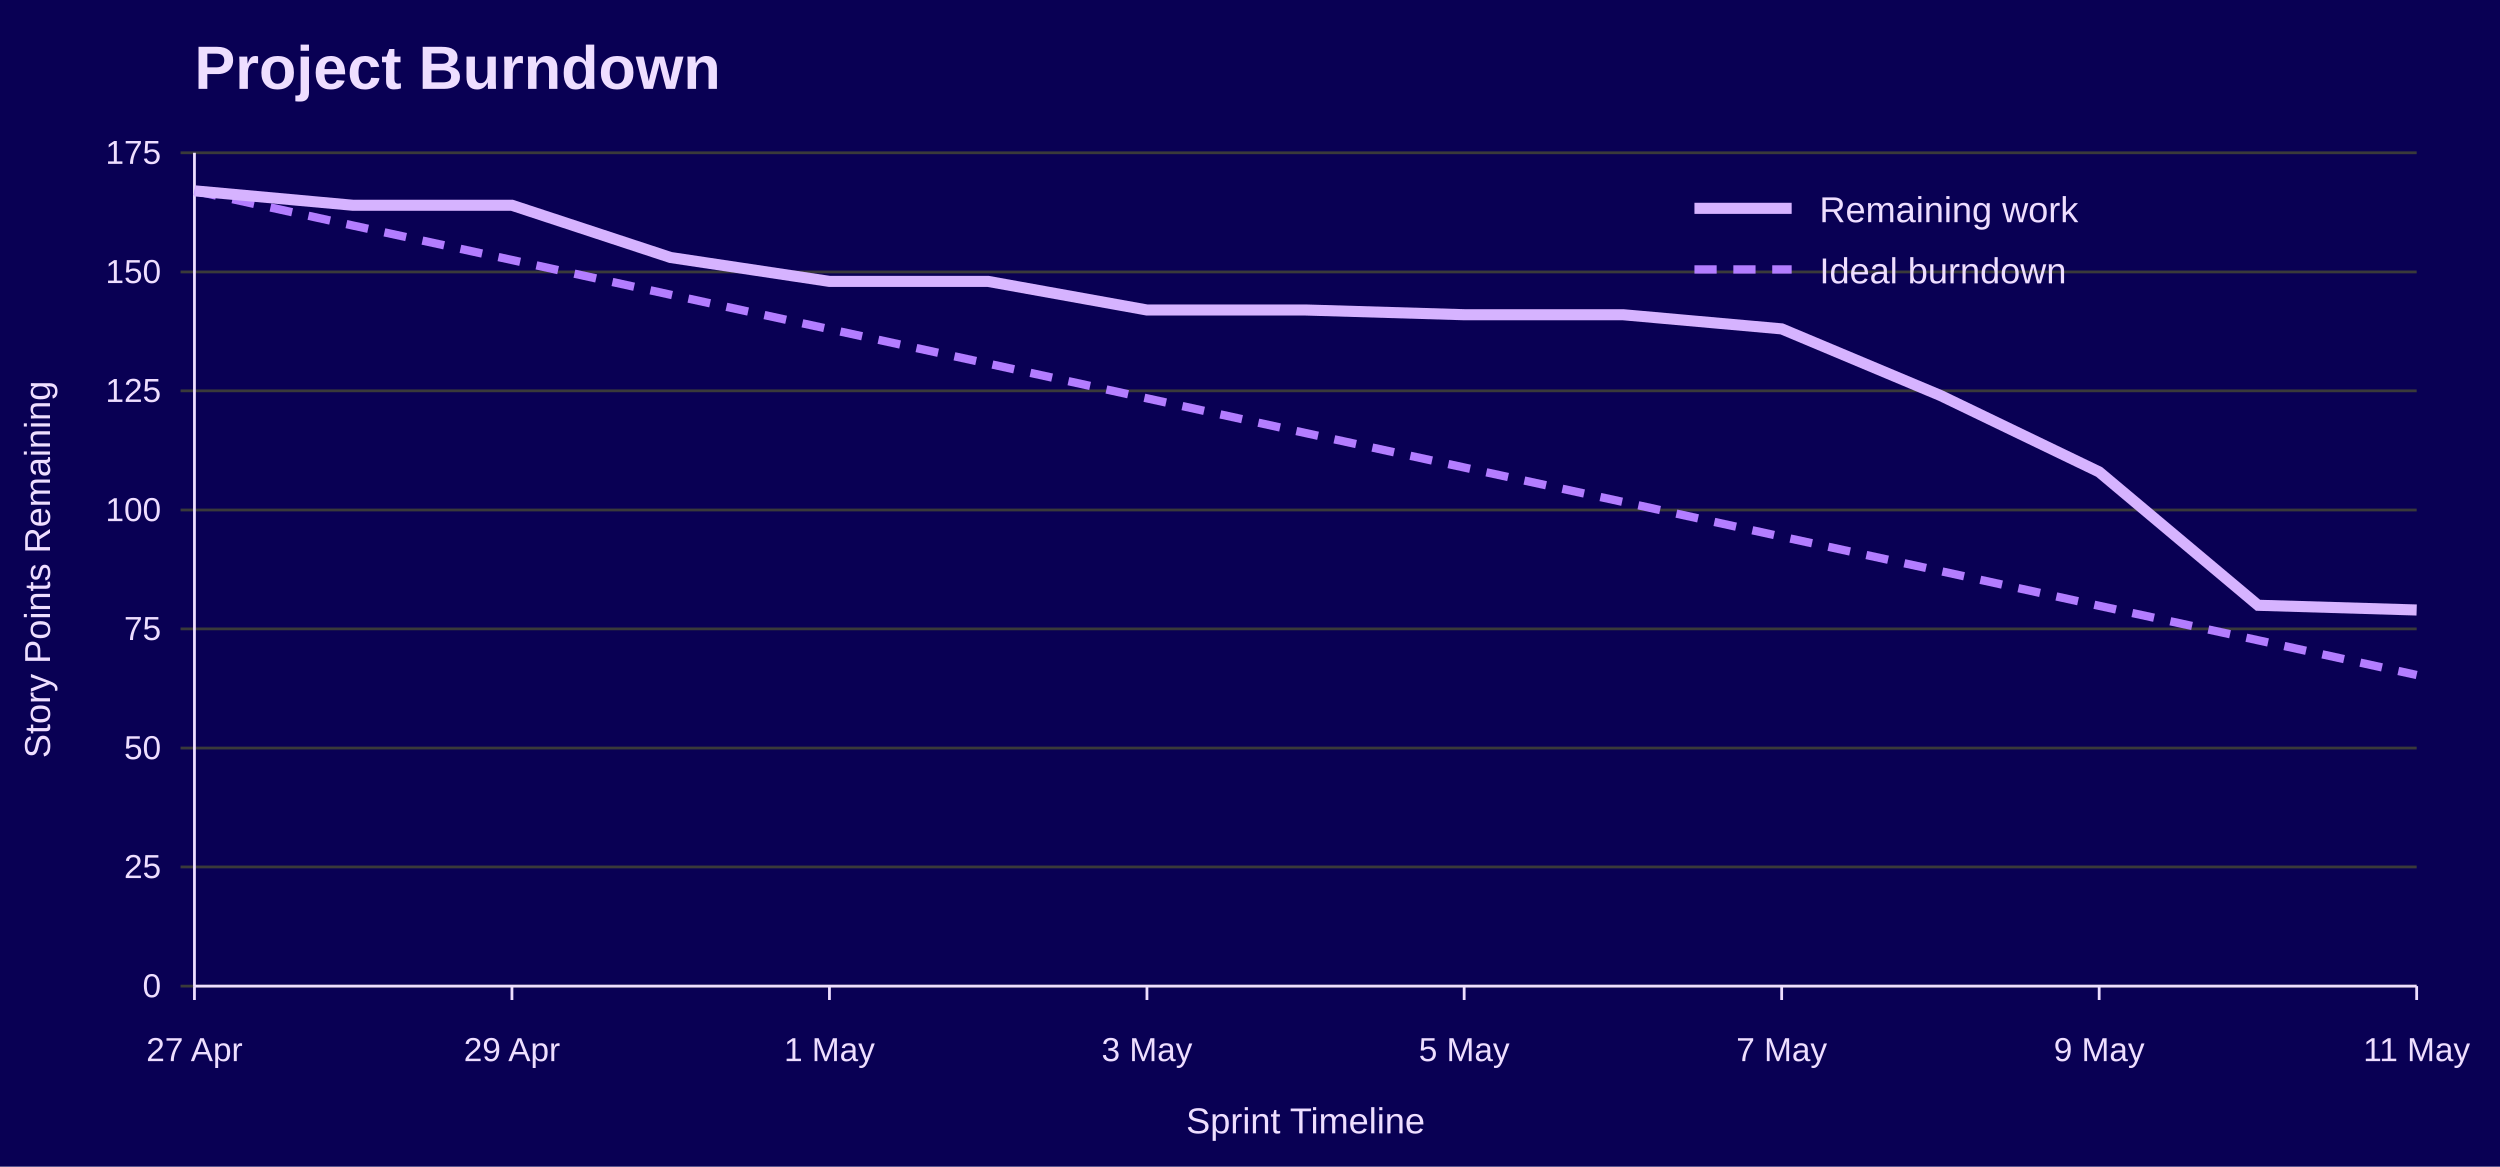
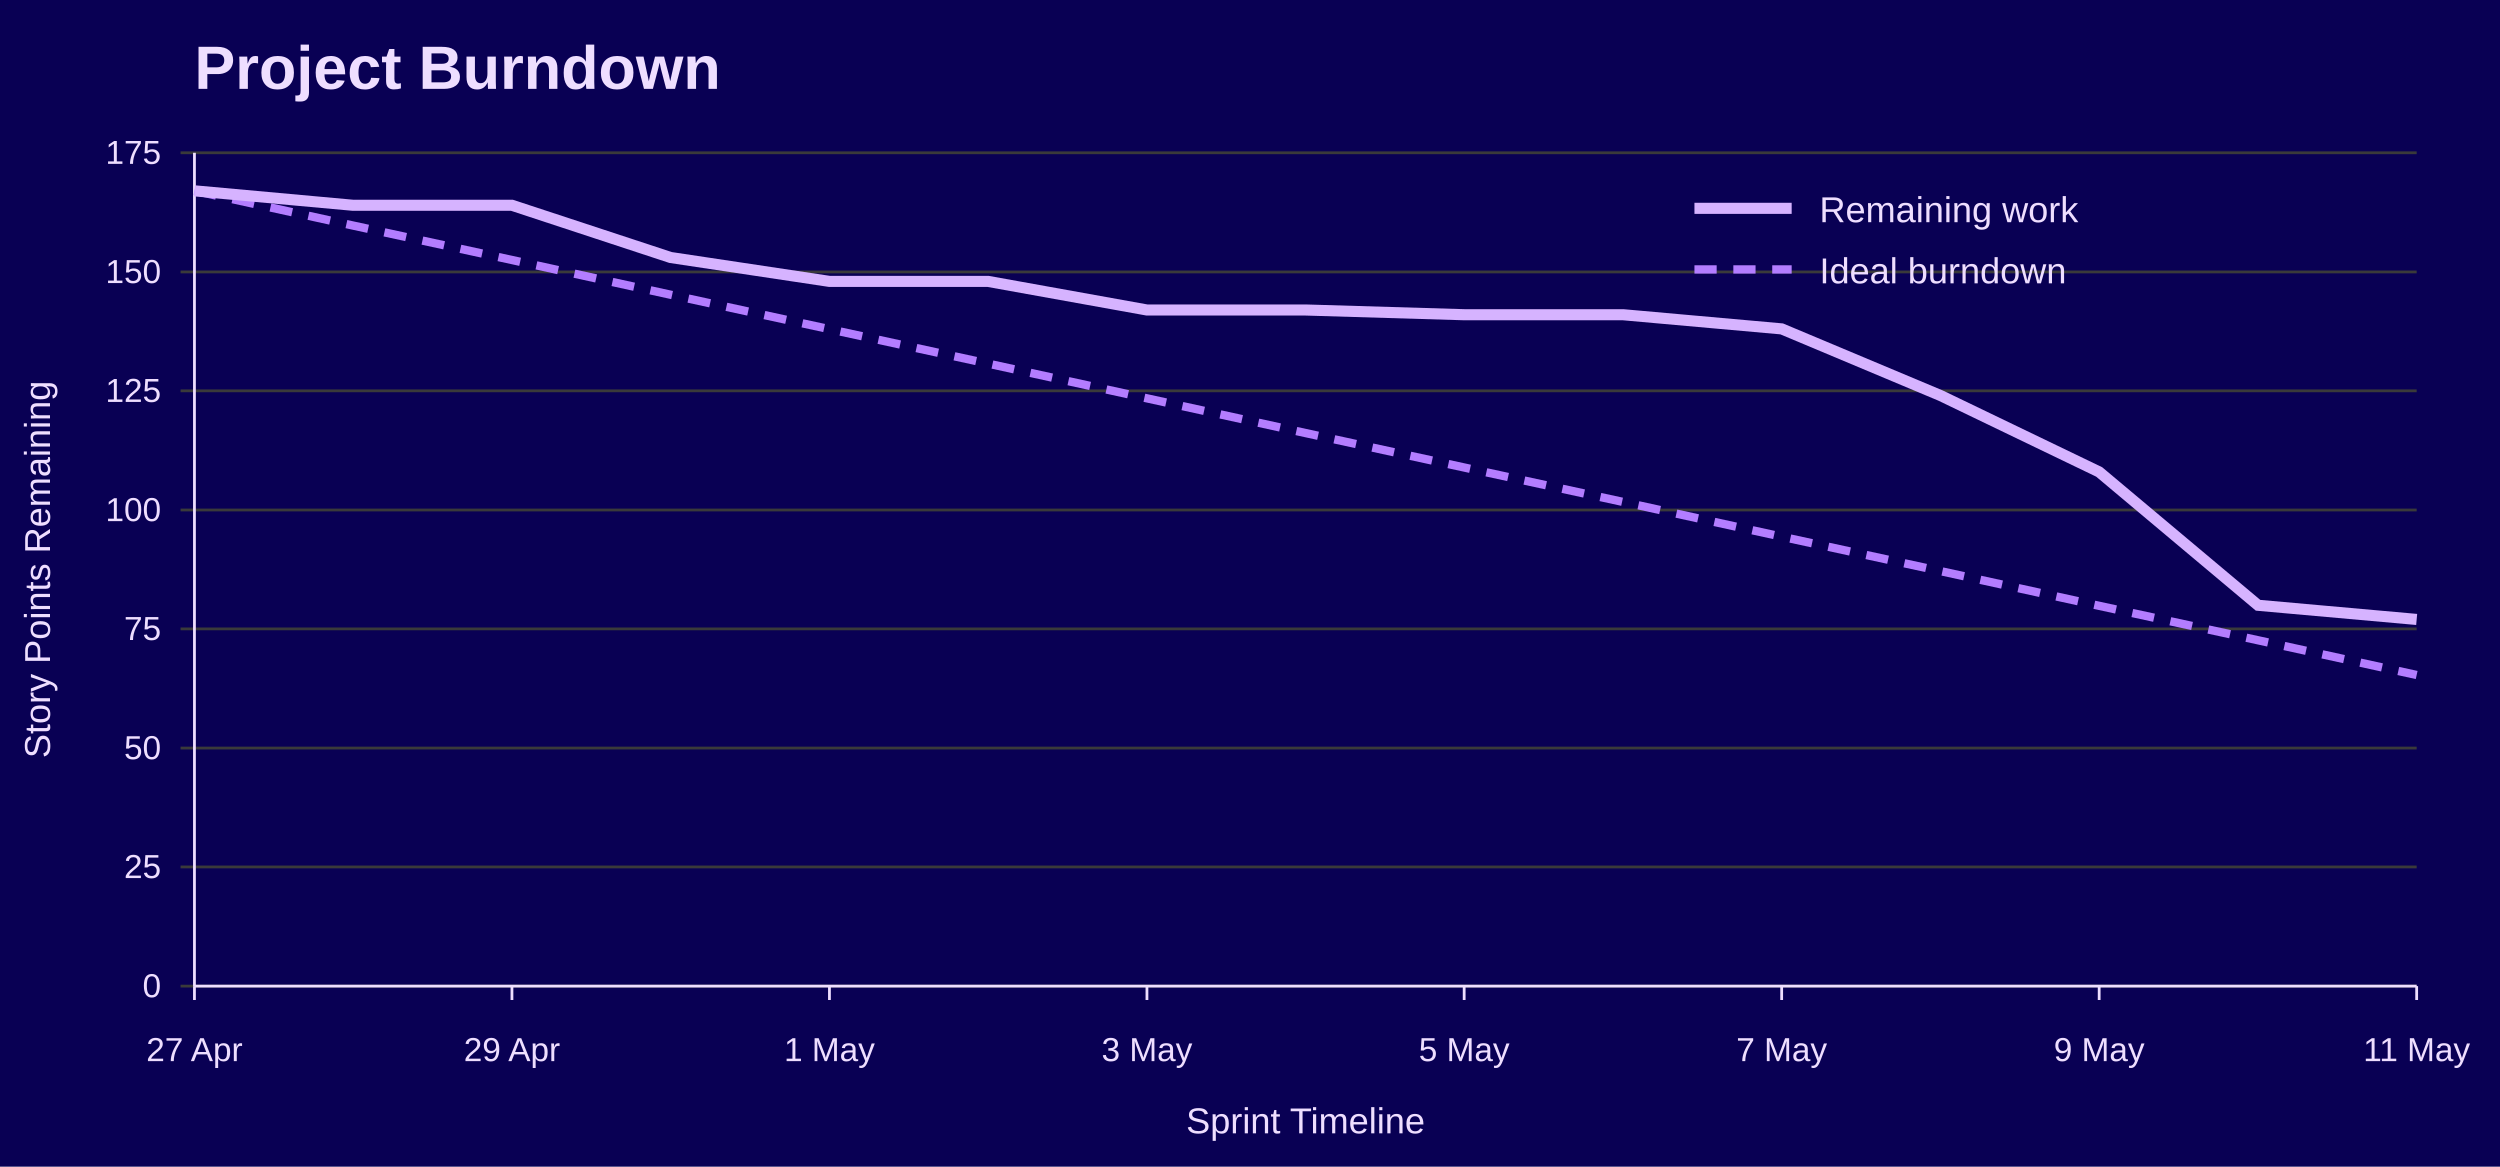
<svg xmlns="http://www.w3.org/2000/svg" width="900" height="420" viewBox="0 0 900 420" role="img" aria-labelledby="title desc">
  <rect width="100%" height="100%" fill="#090054" />
  <text x="70" y="32" font-family="Jost, Arial, Helvetica, sans-serif" font-size="22" font-weight="700" fill="#EEDEFF">Project Burndown</text>
  <line x1="65" y1="355.0" x2="870" y2="355.0" stroke="#3A3A3A" />
  <text x="58" y="359.0" font-family="Overpass, Arial, Helvetica, sans-serif" font-size="12" text-anchor="end" fill="#EEDEFF">0</text>
  <line x1="65" y1="312.1" x2="870" y2="312.1" stroke="#3A3A3A" />
  <text x="58" y="316.1" font-family="Overpass, Arial, Helvetica, sans-serif" font-size="12" text-anchor="end" fill="#EEDEFF">25</text>
  <line x1="65" y1="269.3" x2="870" y2="269.3" stroke="#3A3A3A" />
  <text x="58" y="273.3" font-family="Overpass, Arial, Helvetica, sans-serif" font-size="12" text-anchor="end" fill="#EEDEFF">50</text>
  <line x1="65" y1="226.4" x2="870" y2="226.4" stroke="#3A3A3A" />
  <text x="58" y="230.4" font-family="Overpass, Arial, Helvetica, sans-serif" font-size="12" text-anchor="end" fill="#EEDEFF">75</text>
  <line x1="65" y1="183.6" x2="870" y2="183.6" stroke="#3A3A3A" />
  <text x="58" y="187.6" font-family="Overpass, Arial, Helvetica, sans-serif" font-size="12" text-anchor="end" fill="#EEDEFF">100</text>
  <line x1="65" y1="140.7" x2="870" y2="140.7" stroke="#3A3A3A" />
  <text x="58" y="144.7" font-family="Overpass, Arial, Helvetica, sans-serif" font-size="12" text-anchor="end" fill="#EEDEFF">125</text>
  <line x1="65" y1="97.9" x2="870" y2="97.9" stroke="#3A3A3A" />
  <text x="58" y="101.9" font-family="Overpass, Arial, Helvetica, sans-serif" font-size="12" text-anchor="end" fill="#EEDEFF">150</text>
  <line x1="65" y1="55.0" x2="870" y2="55.0" stroke="#3A3A3A" />
  <text x="58" y="59.0" font-family="Overpass, Arial, Helvetica, sans-serif" font-size="12" text-anchor="end" fill="#EEDEFF">175</text>
  <line x1="70.0" y1="355" x2="70.0" y2="360" stroke="#EEDEFF" />
  <text x="70.0" y="382" font-family="Overpass, Arial, Helvetica, sans-serif" font-size="12" text-anchor="middle" fill="#EEDEFF">27 Apr</text>
  <line x1="184.3" y1="355" x2="184.3" y2="360" stroke="#EEDEFF" />
  <text x="184.3" y="382" font-family="Overpass, Arial, Helvetica, sans-serif" font-size="12" text-anchor="middle" fill="#EEDEFF">29 Apr</text>
  <line x1="298.6" y1="355" x2="298.6" y2="360" stroke="#EEDEFF" />
  <text x="298.6" y="382" font-family="Overpass, Arial, Helvetica, sans-serif" font-size="12" text-anchor="middle" fill="#EEDEFF">1 May</text>
  <line x1="412.9" y1="355" x2="412.9" y2="360" stroke="#EEDEFF" />
  <text x="412.9" y="382" font-family="Overpass, Arial, Helvetica, sans-serif" font-size="12" text-anchor="middle" fill="#EEDEFF">3 May</text>
  <line x1="527.1" y1="355" x2="527.1" y2="360" stroke="#EEDEFF" />
  <text x="527.1" y="382" font-family="Overpass, Arial, Helvetica, sans-serif" font-size="12" text-anchor="middle" fill="#EEDEFF">5 May</text>
  <line x1="641.4" y1="355" x2="641.4" y2="360" stroke="#EEDEFF" />
  <text x="641.4" y="382" font-family="Overpass, Arial, Helvetica, sans-serif" font-size="12" text-anchor="middle" fill="#EEDEFF">7 May</text>
  <line x1="755.7" y1="355" x2="755.7" y2="360" stroke="#EEDEFF" />
  <text x="755.7" y="382" font-family="Overpass, Arial, Helvetica, sans-serif" font-size="12" text-anchor="middle" fill="#EEDEFF">9 May</text>
  <line x1="870.0" y1="355" x2="870.0" y2="360" stroke="#EEDEFF" />
  <text x="870.0" y="382" font-family="Overpass, Arial, Helvetica, sans-serif" font-size="12" text-anchor="middle" fill="#EEDEFF">11 May</text>
  <line x1="70" y1="55" x2="70" y2="355" stroke="#EEDEFF" />
  <line x1="70" y1="355" x2="870" y2="355" stroke="#EEDEFF" />
  <text x="18" y="205.0" font-family="Overpass, Arial, Helvetica, sans-serif" font-size="13" text-anchor="middle" transform="rotate(-90 18 205.0)" fill="#EEDEFF">Story Points Remaining</text>
  <text x="470.0" y="408" font-family="Overpass, Arial, Helvetica, sans-serif" font-size="13" text-anchor="middle" fill="#EEDEFF">Sprint Timeline</text>
  <polyline points="70.0,68.7 127.1,81.2 184.3,93.6 241.4,106.1 298.6,118.5 355.7,130.9 412.9,143.4 470.0,155.9 527.1,168.3 584.3,180.7 641.4,193.2 698.6,205.6 755.7,218.1 812.9,230.5 870.0,243.0" fill="none" stroke="#B37DFF" stroke-width="3" stroke-dasharray="8 6" />
-   <polyline points="70.0,68.7 127.1,73.9 184.3,73.9 241.4,92.7 298.6,101.3 355.7,101.3 412.9,111.6 470.0,111.6 527.1,113.3 584.3,113.3 641.4,118.4 698.6,142.4 755.7,169.9 812.9,217.9 870.0,219.6" fill="none" stroke="#D6B3FF" stroke-width="4" />
+   <polyline points="70.0,68.7 127.1,73.9 184.3,73.9 241.4,92.7 298.6,101.3 355.7,101.3 412.9,111.6 470.0,111.6 527.1,113.3 584.3,113.3 641.4,118.4 698.6,142.4 755.7,169.9 812.9,217.9 870.0,223.0" fill="none" stroke="#D6B3FF" stroke-width="4" />
  <line x1="610" y1="75" x2="645" y2="75" stroke="#D6B3FF" stroke-width="4" />
  <text x="655" y="80" font-family="Overpass, Arial, Helvetica, sans-serif" font-size="13" fill="#EEDEFF">Remaining work</text>
  <line x1="610" y1="97" x2="645" y2="97" stroke="#B37DFF" stroke-width="3" stroke-dasharray="8 6" />
  <text x="655" y="102" font-family="Overpass, Arial, Helvetica, sans-serif" font-size="13" fill="#EEDEFF">Ideal burndown</text>
</svg>
